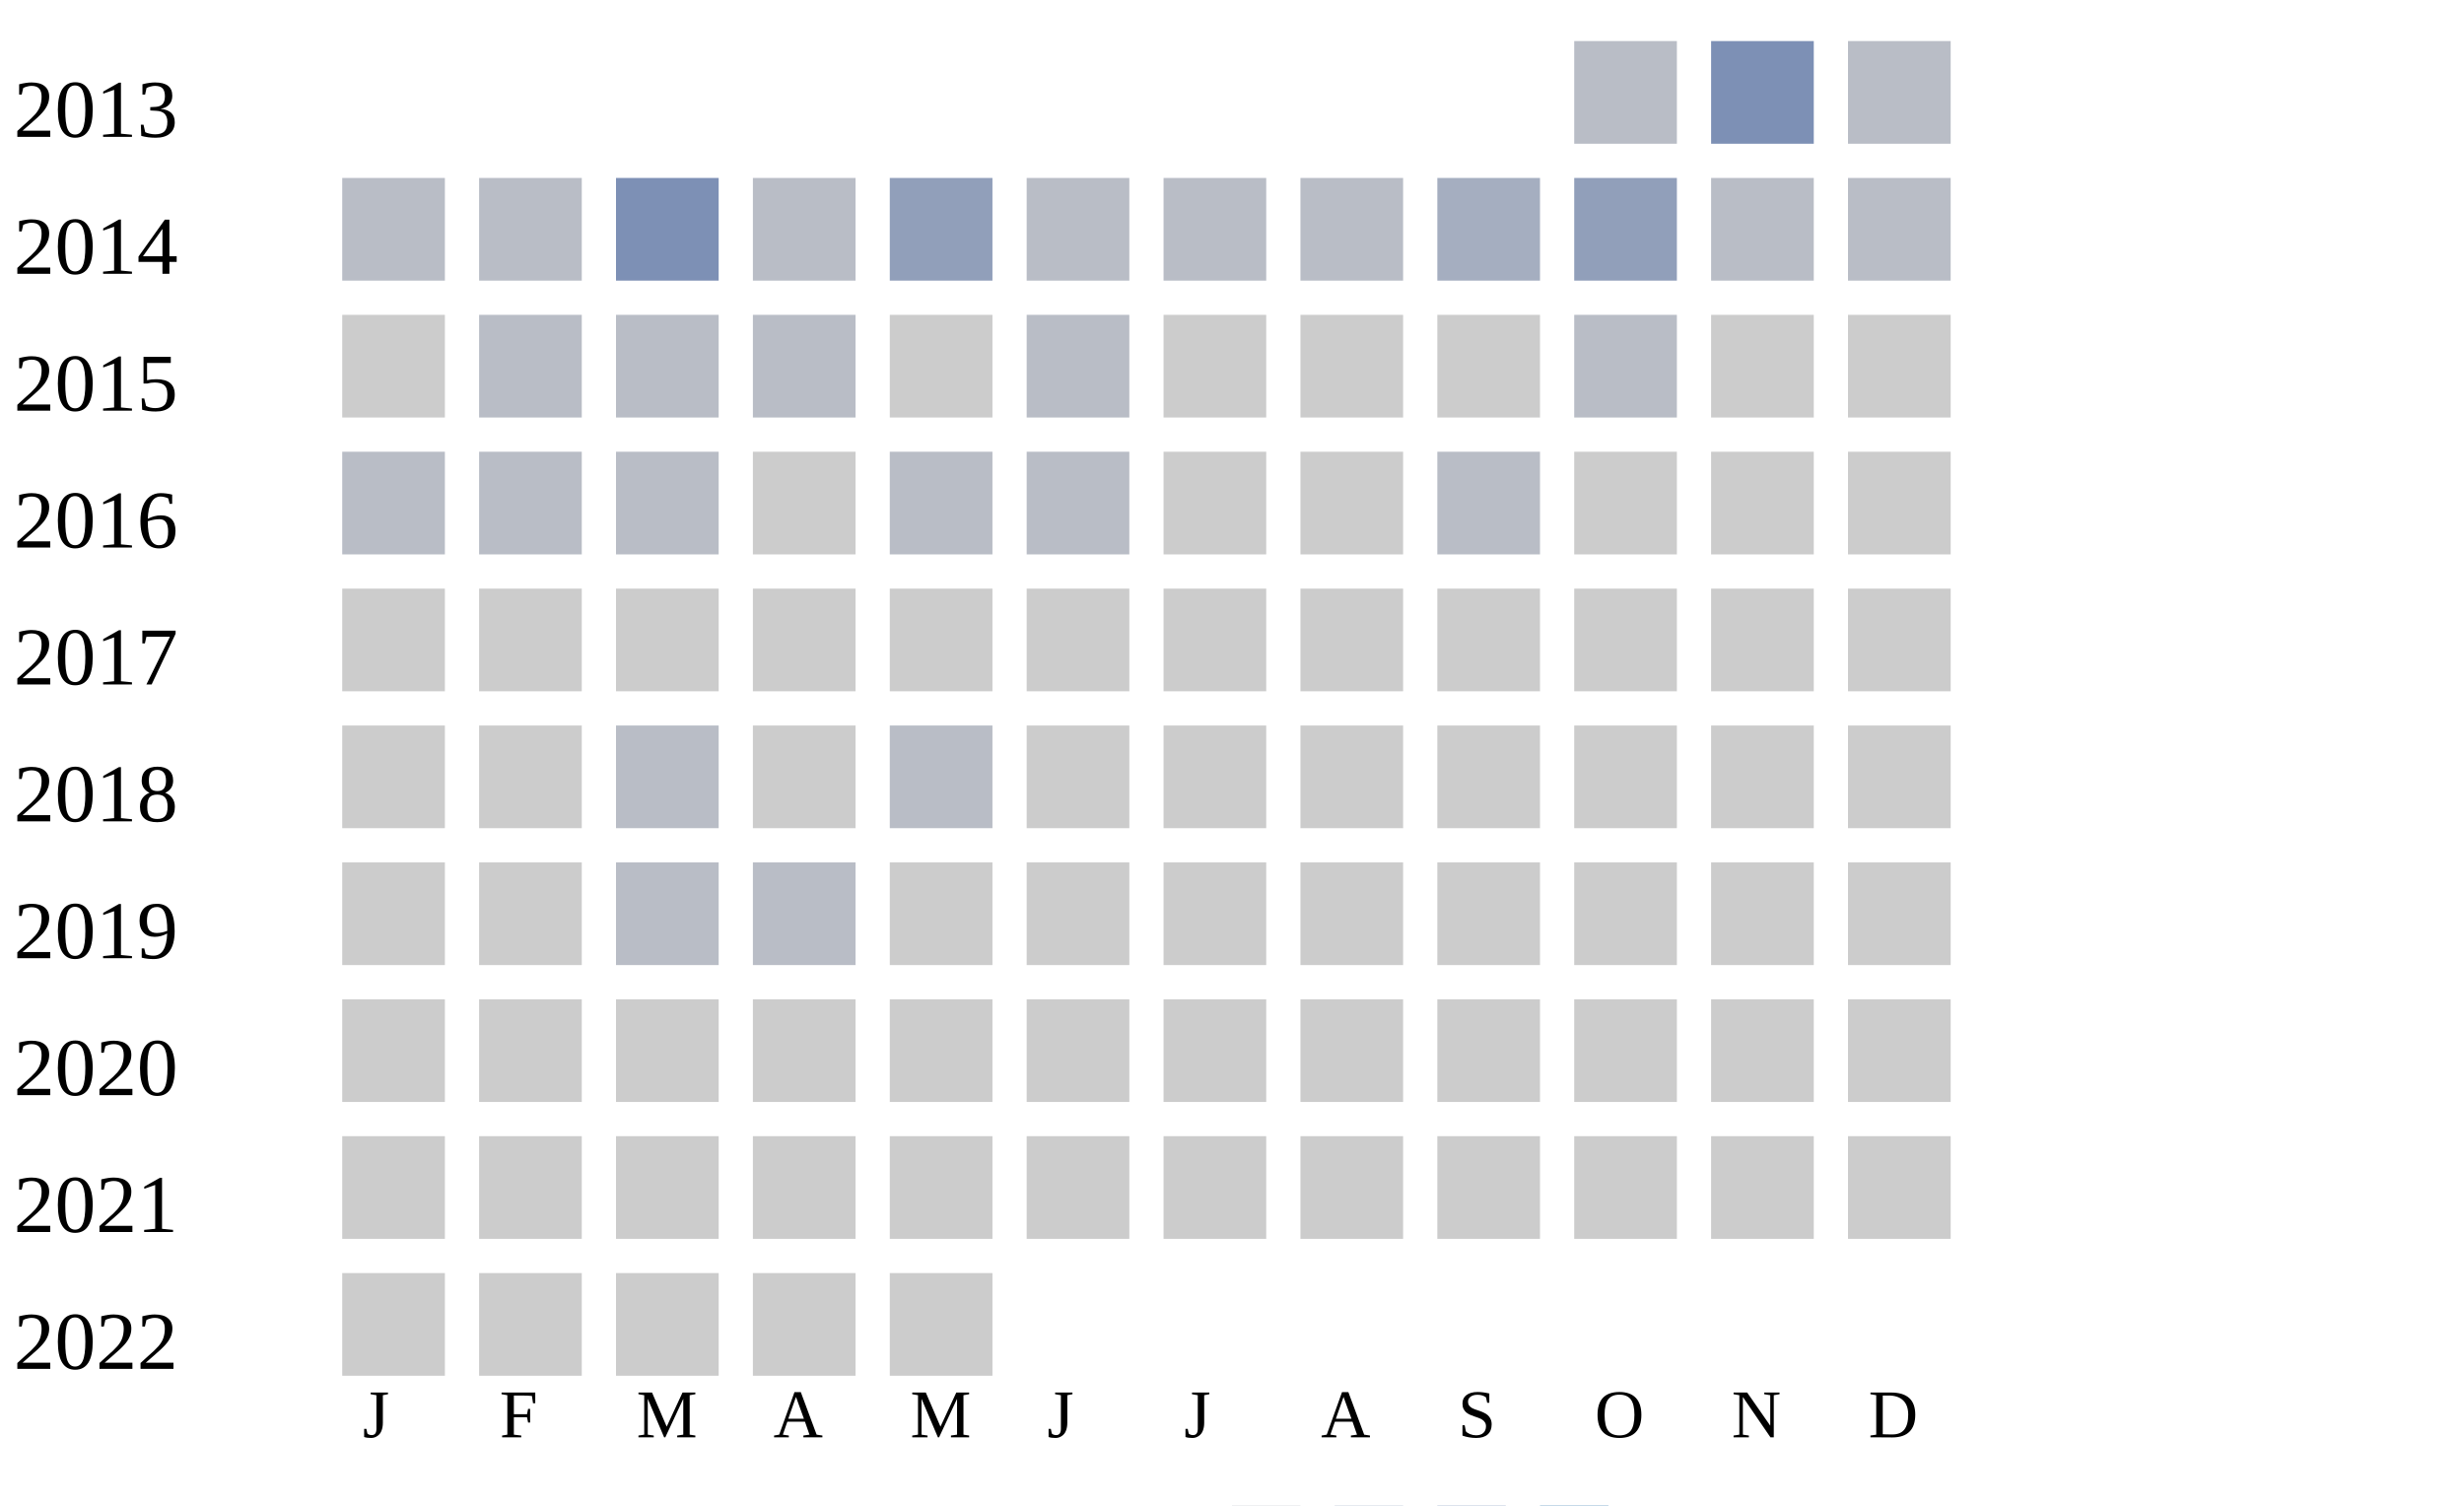
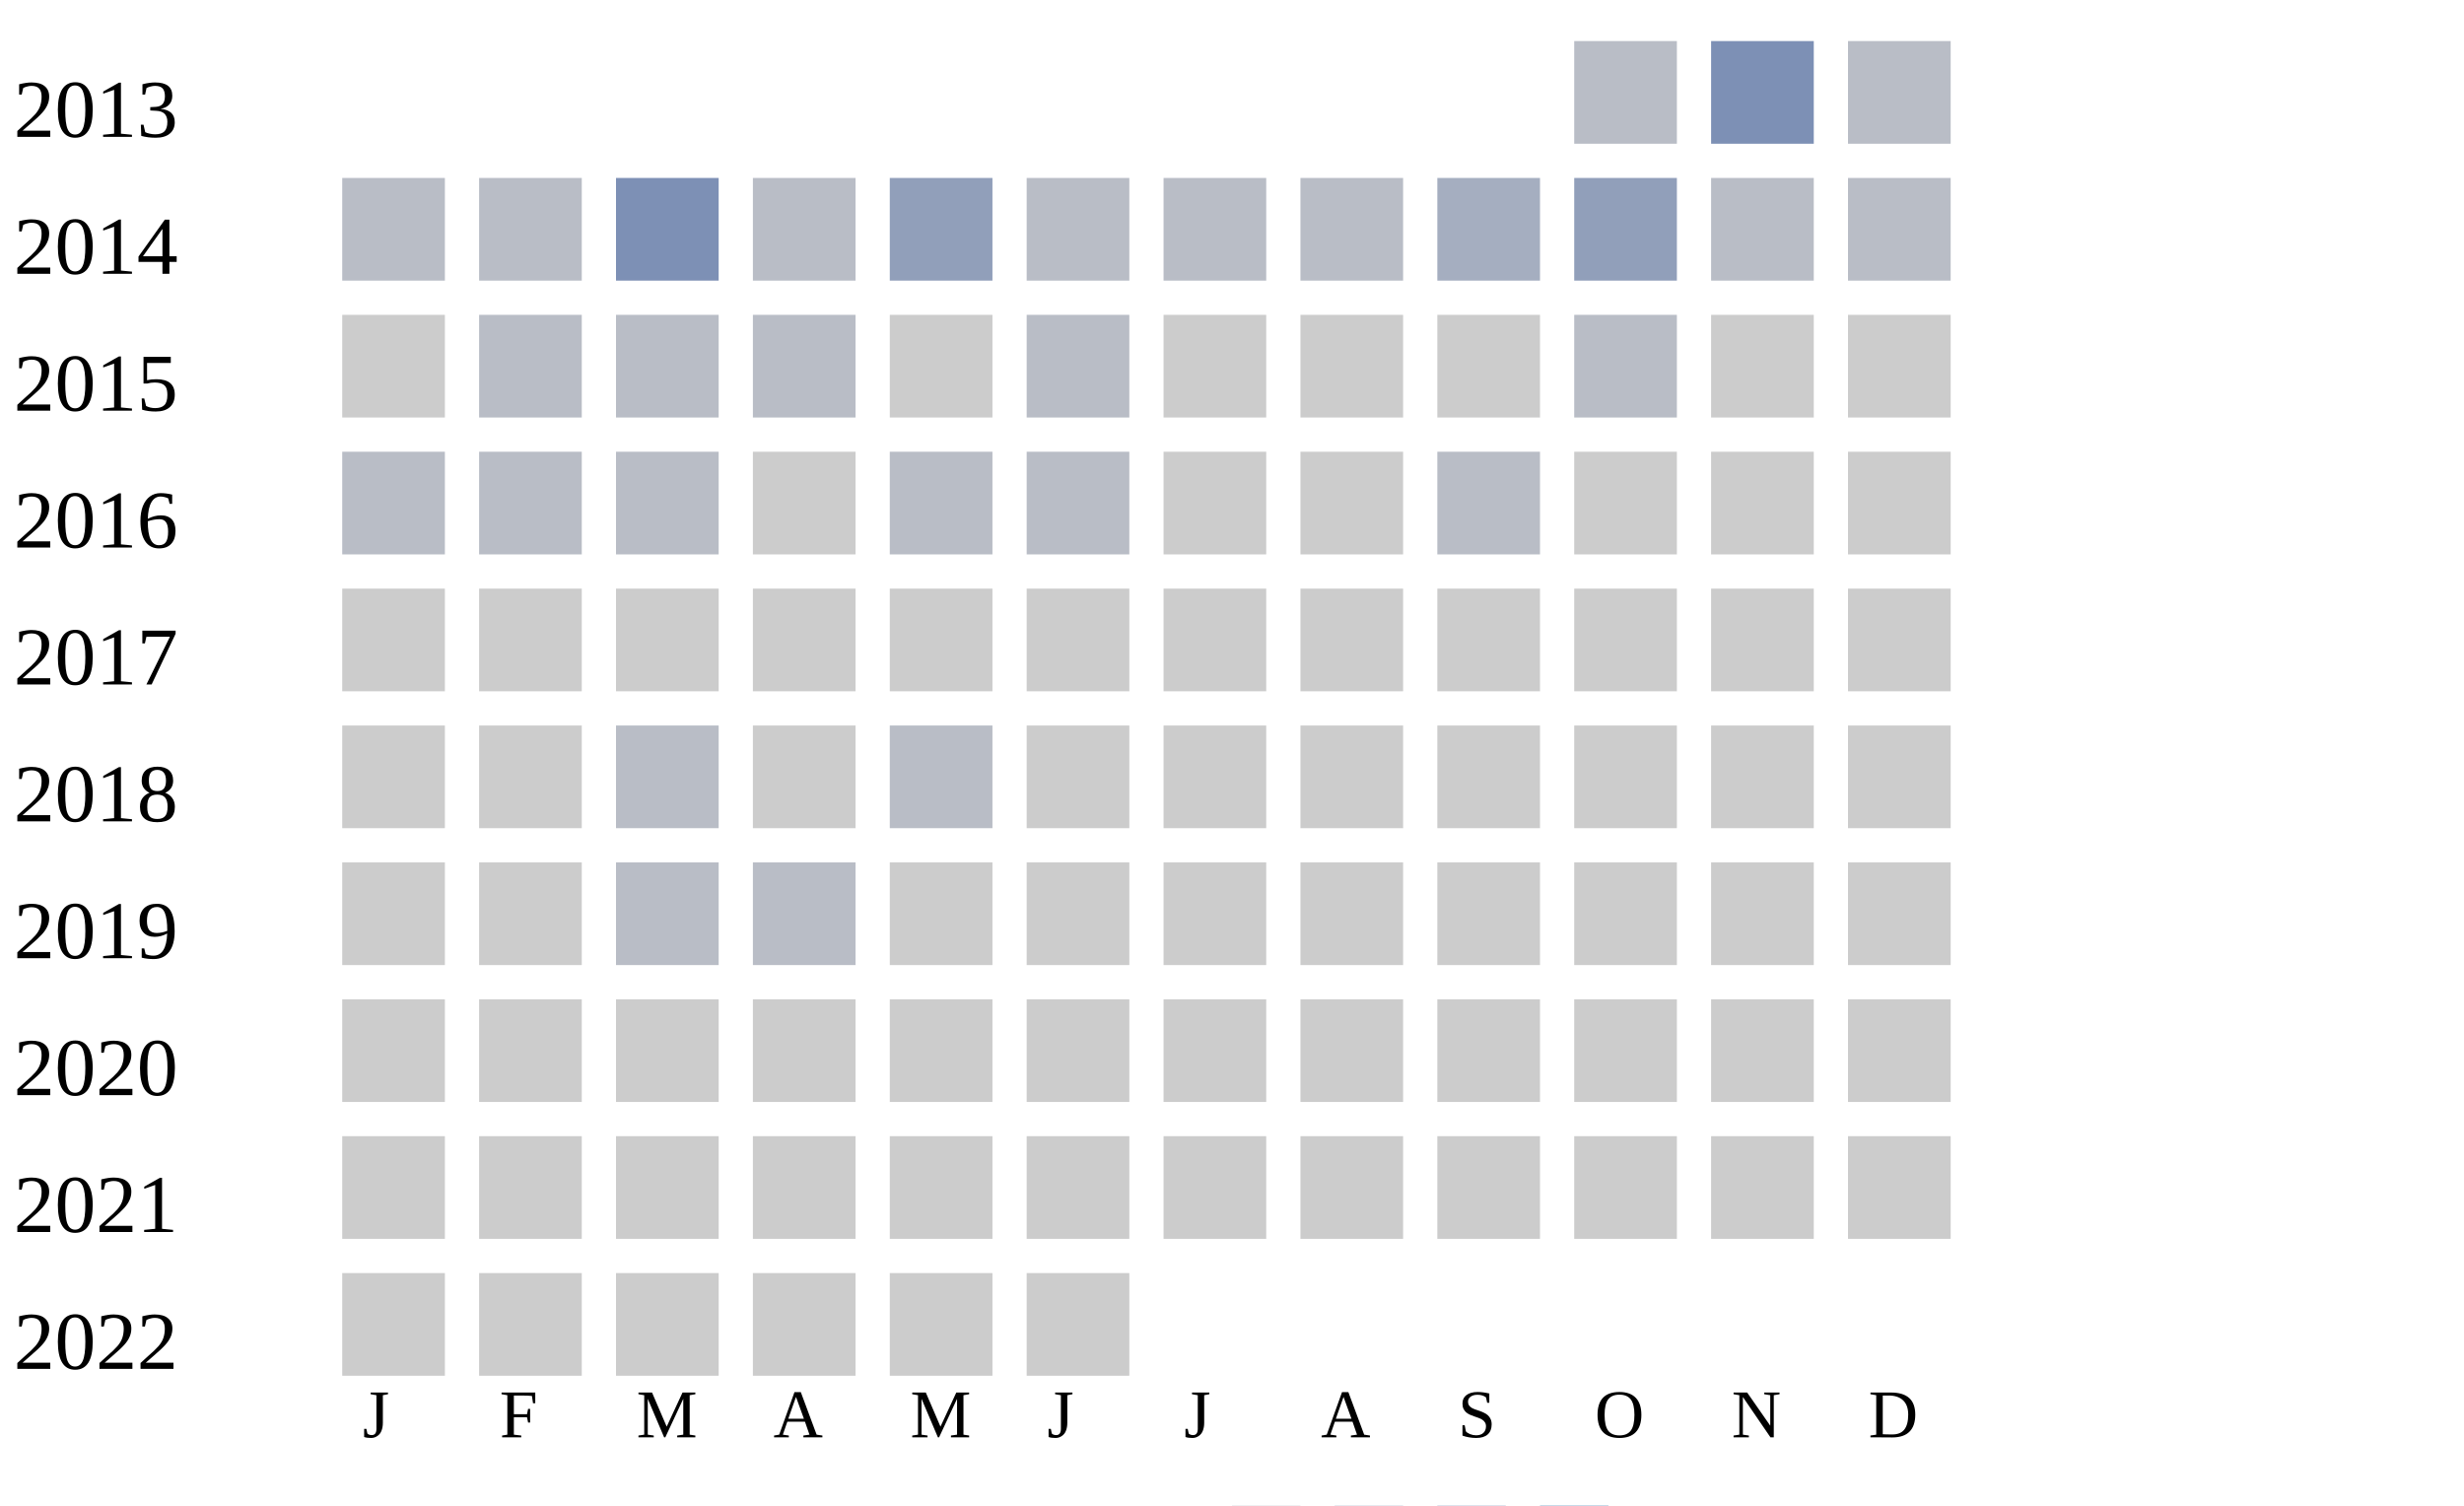
<svg xmlns="http://www.w3.org/2000/svg" width="360" height="220">
  <g transform="translate(0 0)">
    <text x="2" y="20">2013</text>
    <rect x="230" y="6" width="15" height="15" fill="#b9bdc6" />
    <rect x="250" y="6" width="15" height="15" fill="#7d90b5" />
    <rect x="270" y="6" width="15" height="15" fill="#b9bdc6" />
  </g>
  <g transform="translate(0 20)">
    <text x="2" y="20">2014</text>
    <rect x="50" y="6" width="15" height="15" fill="#b9bdc6" />
    <rect x="70" y="6" width="15" height="15" fill="#b9bdc6" />
    <rect x="90" y="6" width="15" height="15" fill="#7d90b5" />
    <rect x="110" y="6" width="15" height="15" fill="#b9bdc6" />
    <rect x="130" y="6" width="15" height="15" fill="#919fba" />
    <rect x="150" y="6" width="15" height="15" fill="#b9bdc6" />
    <rect x="170" y="6" width="15" height="15" fill="#b9bdc6" />
    <rect x="190" y="6" width="15" height="15" fill="#b9bdc6" />
    <rect x="210" y="6" width="15" height="15" fill="#a5aec0" />
    <rect x="230" y="6" width="15" height="15" fill="#919fba" />
    <rect x="250" y="6" width="15" height="15" fill="#b9bdc6" />
    <rect x="270" y="6" width="15" height="15" fill="#b9bdc6" />
  </g>
  <g transform="translate(0 40)">
    <text x="2" y="20">2015</text>
    <rect x="50" y="6" width="15" height="15" fill="#cccccc" />
    <rect x="70" y="6" width="15" height="15" fill="#b9bdc6" />
    <rect x="90" y="6" width="15" height="15" fill="#b9bdc6" />
    <rect x="110" y="6" width="15" height="15" fill="#b9bdc6" />
    <rect x="130" y="6" width="15" height="15" fill="#cccccc" />
    <rect x="150" y="6" width="15" height="15" fill="#b9bdc6" />
    <rect x="170" y="6" width="15" height="15" fill="#cccccc" />
    <rect x="190" y="6" width="15" height="15" fill="#cccccc" />
    <rect x="210" y="6" width="15" height="15" fill="#cccccc" />
    <rect x="230" y="6" width="15" height="15" fill="#b9bdc6" />
    <rect x="250" y="6" width="15" height="15" fill="#cccccc" />
    <rect x="270" y="6" width="15" height="15" fill="#cccccc" />
  </g>
  <g transform="translate(0 60)">
    <text x="2" y="20">2016</text>
    <rect x="50" y="6" width="15" height="15" fill="#b9bdc6" />
    <rect x="70" y="6" width="15" height="15" fill="#b9bdc6" />
    <rect x="90" y="6" width="15" height="15" fill="#b9bdc6" />
    <rect x="110" y="6" width="15" height="15" fill="#cccccc" />
    <rect x="130" y="6" width="15" height="15" fill="#b9bdc6" />
    <rect x="150" y="6" width="15" height="15" fill="#b9bdc6" />
    <rect x="170" y="6" width="15" height="15" fill="#cccccc" />
    <rect x="190" y="6" width="15" height="15" fill="#cccccc" />
    <rect x="210" y="6" width="15" height="15" fill="#b9bdc6" />
    <rect x="230" y="6" width="15" height="15" fill="#cccccc" />
    <rect x="250" y="6" width="15" height="15" fill="#cccccc" />
    <rect x="270" y="6" width="15" height="15" fill="#cccccc" />
  </g>
  <g transform="translate(0 80)">
    <text x="2" y="20">2017</text>
    <rect x="50" y="6" width="15" height="15" fill="#cccccc" />
    <rect x="70" y="6" width="15" height="15" fill="#cccccc" />
    <rect x="90" y="6" width="15" height="15" fill="#cccccc" />
    <rect x="110" y="6" width="15" height="15" fill="#cccccc" />
    <rect x="130" y="6" width="15" height="15" fill="#cccccc" />
    <rect x="150" y="6" width="15" height="15" fill="#cccccc" />
    <rect x="170" y="6" width="15" height="15" fill="#cccccc" />
    <rect x="190" y="6" width="15" height="15" fill="#cccccc" />
    <rect x="210" y="6" width="15" height="15" fill="#cccccc" />
    <rect x="230" y="6" width="15" height="15" fill="#cccccc" />
    <rect x="250" y="6" width="15" height="15" fill="#cccccc" />
    <rect x="270" y="6" width="15" height="15" fill="#cccccc" />
  </g>
  <g transform="translate(0 100)">
    <text x="2" y="20">2018</text>
    <rect x="50" y="6" width="15" height="15" fill="#cccccc" />
    <rect x="70" y="6" width="15" height="15" fill="#cccccc" />
    <rect x="90" y="6" width="15" height="15" fill="#b9bdc6" />
    <rect x="110" y="6" width="15" height="15" fill="#cccccc" />
    <rect x="130" y="6" width="15" height="15" fill="#b9bdc6" />
    <rect x="150" y="6" width="15" height="15" fill="#cccccc" />
    <rect x="170" y="6" width="15" height="15" fill="#cccccc" />
    <rect x="190" y="6" width="15" height="15" fill="#cccccc" />
    <rect x="210" y="6" width="15" height="15" fill="#cccccc" />
    <rect x="230" y="6" width="15" height="15" fill="#cccccc" />
    <rect x="250" y="6" width="15" height="15" fill="#cccccc" />
    <rect x="270" y="6" width="15" height="15" fill="#cccccc" />
  </g>
  <g transform="translate(0 120)">
    <text x="2" y="20">2019</text>
    <rect x="50" y="6" width="15" height="15" fill="#cccccc" />
    <rect x="70" y="6" width="15" height="15" fill="#cccccc" />
    <rect x="90" y="6" width="15" height="15" fill="#b9bdc6" />
    <rect x="110" y="6" width="15" height="15" fill="#b9bdc6" />
    <rect x="130" y="6" width="15" height="15" fill="#cccccc" />
    <rect x="150" y="6" width="15" height="15" fill="#cccccc" />
    <rect x="170" y="6" width="15" height="15" fill="#cccccc" />
    <rect x="190" y="6" width="15" height="15" fill="#cccccc" />
    <rect x="210" y="6" width="15" height="15" fill="#cccccc" />
    <rect x="230" y="6" width="15" height="15" fill="#cccccc" />
    <rect x="250" y="6" width="15" height="15" fill="#cccccc" />
    <rect x="270" y="6" width="15" height="15" fill="#cccccc" />
  </g>
  <g transform="translate(0 140)">
    <text x="2" y="20">2020</text>
    <rect x="50" y="6" width="15" height="15" fill="#cccccc" />
    <rect x="70" y="6" width="15" height="15" fill="#cccccc" />
    <rect x="90" y="6" width="15" height="15" fill="#cccccc" />
    <rect x="110" y="6" width="15" height="15" fill="#cccccc" />
    <rect x="130" y="6" width="15" height="15" fill="#cccccc" />
    <rect x="150" y="6" width="15" height="15" fill="#cccccc" />
    <rect x="170" y="6" width="15" height="15" fill="#cccccc" />
    <rect x="190" y="6" width="15" height="15" fill="#cccccc" />
    <rect x="210" y="6" width="15" height="15" fill="#cccccc" />
    <rect x="230" y="6" width="15" height="15" fill="#cccccc" />
    <rect x="250" y="6" width="15" height="15" fill="#cccccc" />
    <rect x="270" y="6" width="15" height="15" fill="#cccccc" />
  </g>
  <g transform="translate(0 160)">
    <text x="2" y="20">2021</text>
    <rect x="50" y="6" width="15" height="15" fill="#cccccc" />
    <rect x="70" y="6" width="15" height="15" fill="#cccccc" />
    <rect x="90" y="6" width="15" height="15" fill="#cccccc" />
    <rect x="110" y="6" width="15" height="15" fill="#cccccc" />
    <rect x="130" y="6" width="15" height="15" fill="#cccccc" />
    <rect x="150" y="6" width="15" height="15" fill="#cccccc" />
    <rect x="170" y="6" width="15" height="15" fill="#cccccc" />
    <rect x="190" y="6" width="15" height="15" fill="#cccccc" />
    <rect x="210" y="6" width="15" height="15" fill="#cccccc" />
    <rect x="230" y="6" width="15" height="15" fill="#cccccc" />
    <rect x="250" y="6" width="15" height="15" fill="#cccccc" />
    <rect x="270" y="6" width="15" height="15" fill="#cccccc" />
  </g>
  <g transform="translate(0 180)">
    <text x="2" y="20">2022</text>
    <rect x="50" y="6" width="15" height="15" fill="#cccccc" />
    <rect x="70" y="6" width="15" height="15" fill="#cccccc" />
    <rect x="90" y="6" width="15" height="15" fill="#cccccc" />
    <rect x="110" y="6" width="15" height="15" fill="#cccccc" />
    <rect x="130" y="6" width="15" height="15" fill="#cccccc" />
+     <rect x="150" y="6" width="15" height="15" fill="#cccccc" />
  </g>
  <text style="font-size: 10px; text-align: center" x="53" y="210">J</text>
  <text style="font-size: 10px; text-align: center" x="73" y="210">F</text>
  <text style="font-size: 10px; text-align: center" x="93" y="210">M</text>
  <text style="font-size: 10px; text-align: center" x="113" y="210">A</text>
  <text style="font-size: 10px; text-align: center" x="133" y="210">M</text>
  <text style="font-size: 10px; text-align: center" x="153" y="210">J</text>
  <text style="font-size: 10px; text-align: center" x="173" y="210">J</text>
  <text style="font-size: 10px; text-align: center" x="193" y="210">A</text>
  <text style="font-size: 10px; text-align: center" x="213" y="210">S</text>
  <text style="font-size: 10px; text-align: center" x="233" y="210">O</text>
  <text style="font-size: 10px; text-align: center" x="253" y="210">N</text>
  <text style="font-size: 10px; text-align: center" x="273" y="210">D</text>
  <text style="font-size: 10px;" x="155" y="229">Less</text>
  <rect fill="#b9bdc6" width="10" height="10" x="180" y="220" />
  <rect fill="#919fba" width="10" height="10" x="195" y="220" />
  <rect fill="#6882ae" width="10" height="10" x="210" y="220" />
  <rect fill="#005a9c" width="10" height="10" x="225" y="220" />
  <text x="240" y="229" style="font-size: 10px;">More</text>
</svg>
